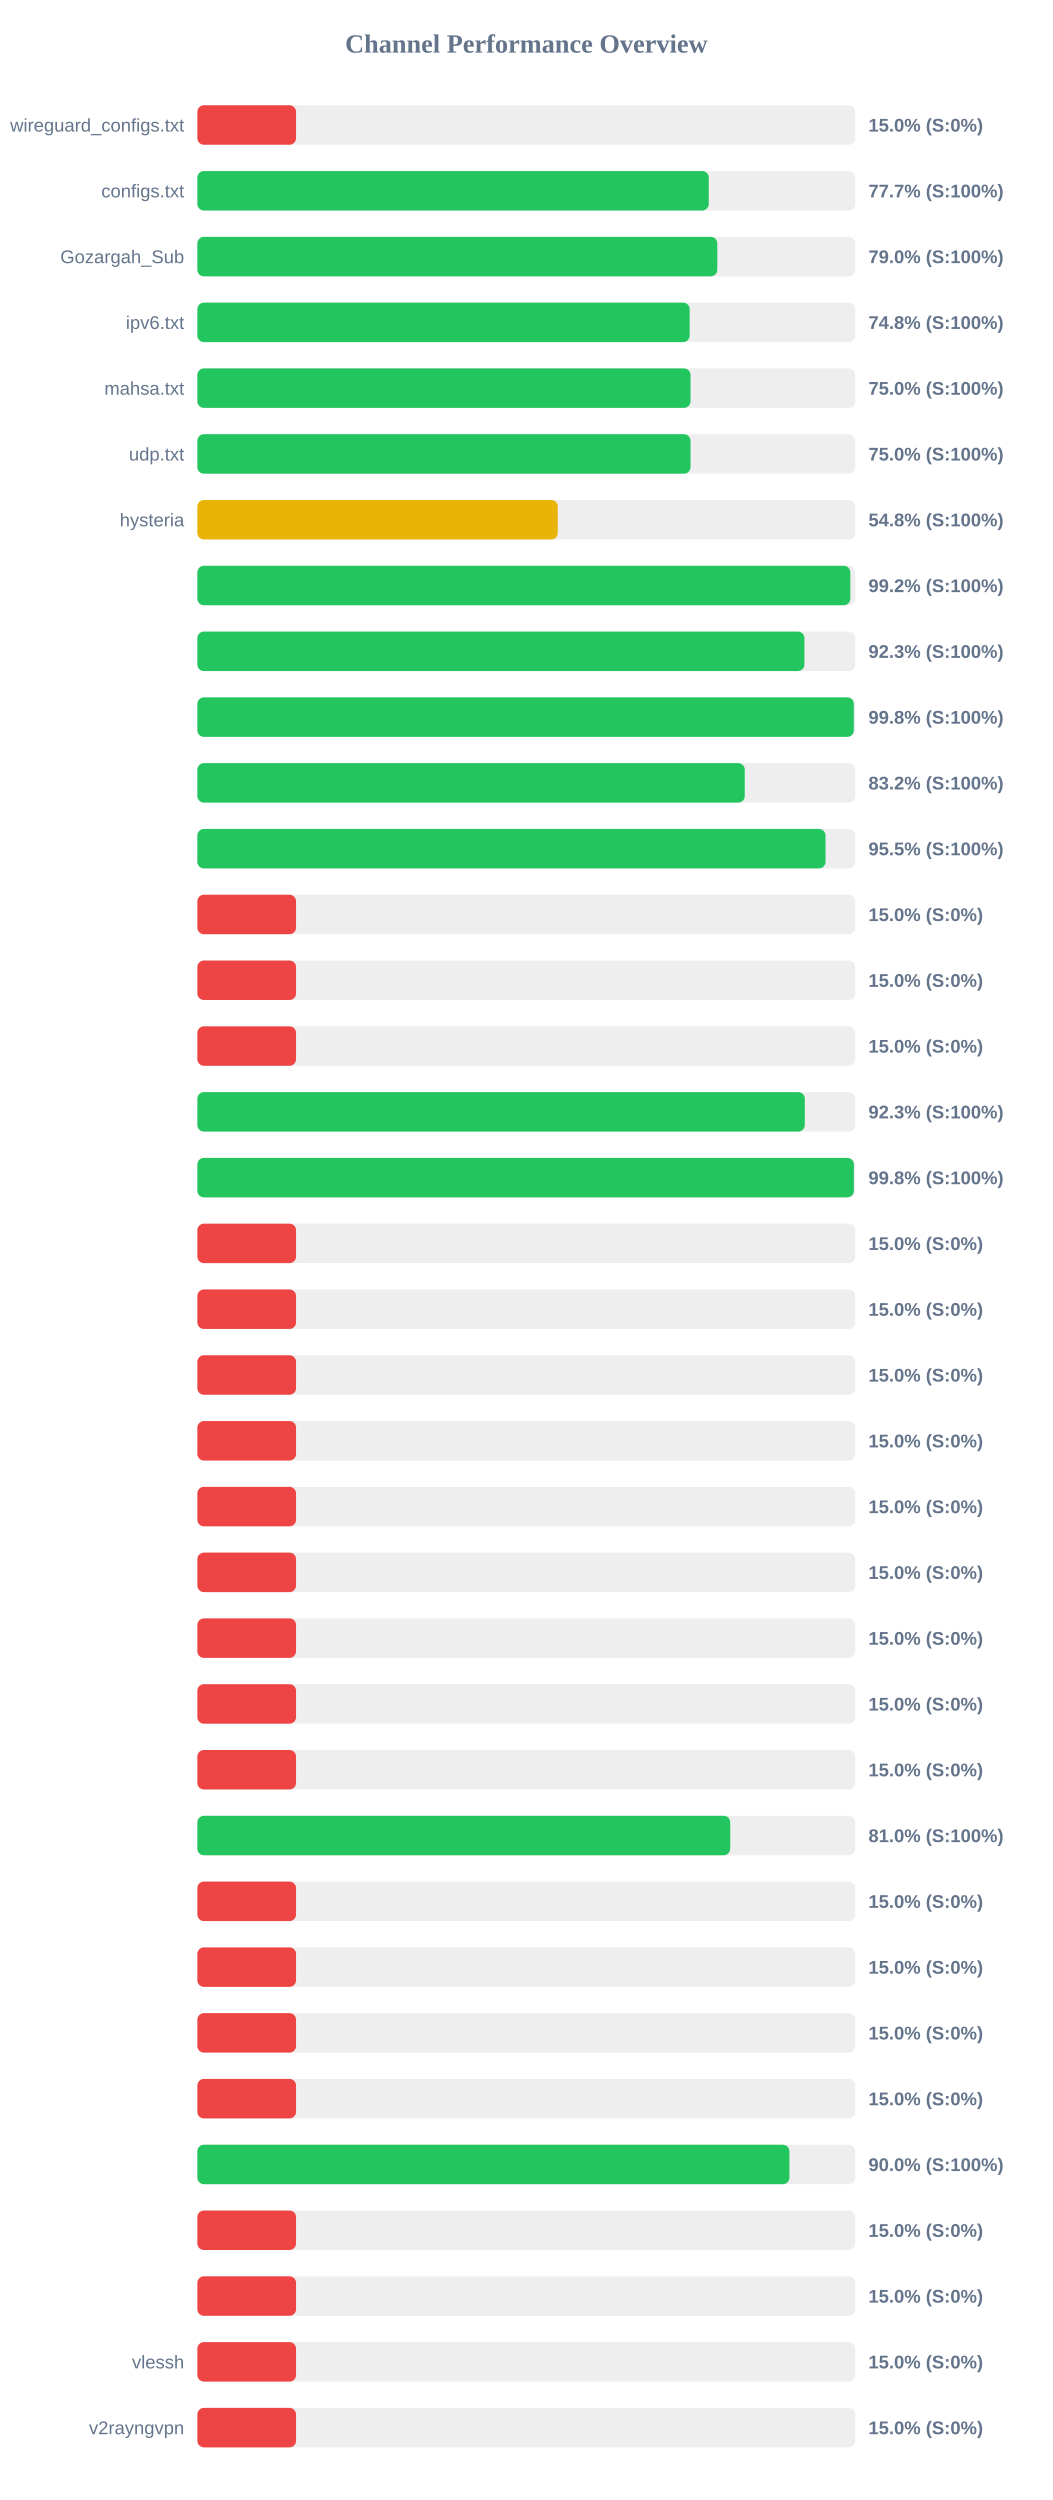
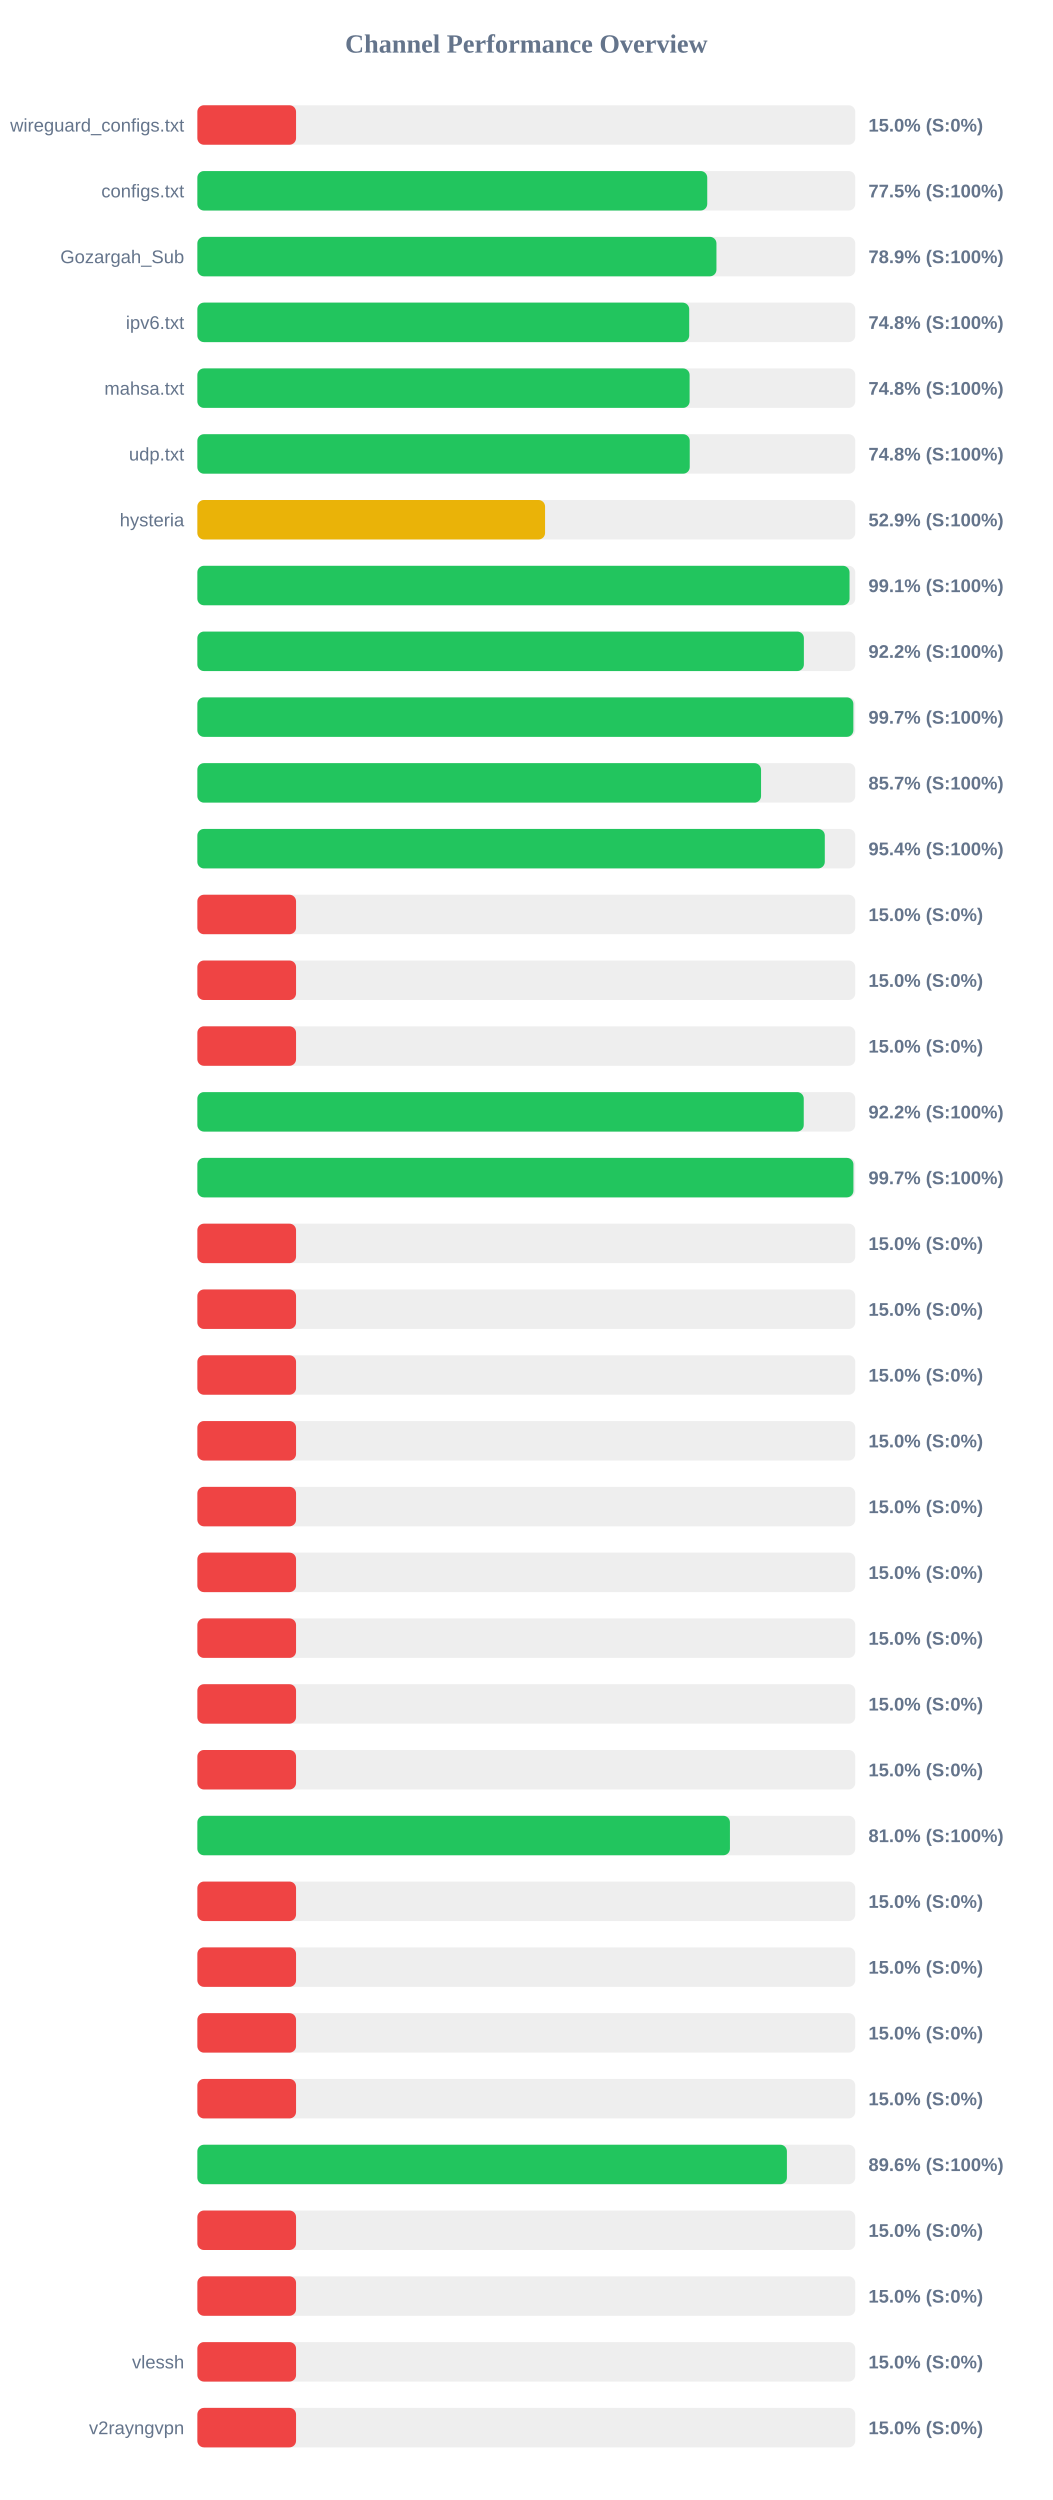
<svg xmlns="http://www.w3.org/2000/svg" width="800" height="1900" version="1.1">
  <style>
        .row { font: 14px Arial; fill: #64748b; }
        .score { font: bold 14px Arial; fill: #64748b; }
    </style>
  <text x="400" y="40" text-anchor="middle" font-size="20px" font-weight="bold" fill="#64748b">Channel Performance Overview</text>
  <rect x="150" y="80" width="500" height="30" fill="#eee" rx="5" />
  <rect x="150" y="80" width="75.0" height="30" fill="#ef4444" rx="5" />
  <text x="140" y="100" text-anchor="end" class="row">wireguard_configs.txt</text>
  <text x="660" y="100" text-anchor="start" class="score">15.0% (S:0%)</text>
  <rect x="150" y="130" width="500" height="30" fill="#eee" rx="5" />
-   <rect x="150" y="130" width="388.65" height="30" fill="#22c55e" rx="5" />
+   <rect x="150" y="130" width="387.5" height="30" fill="#22c55e" rx="5" />
  <text x="140" y="150" text-anchor="end" class="row">configs.txt</text>
-   <text x="660" y="150" text-anchor="start" class="score">77.7% (S:100%)</text>
+   <text x="660" y="150" text-anchor="start" class="score">77.5% (S:100%)</text>
  <rect x="150" y="180" width="500" height="30" fill="#eee" rx="5" />
-   <rect x="150" y="180" width="395.15" height="30" fill="#22c55e" rx="5" />
+   <rect x="150" y="180" width="394.5" height="30" fill="#22c55e" rx="5" />
  <text x="140" y="200" text-anchor="end" class="row">Gozargah_Sub</text>
-   <text x="660" y="200" text-anchor="start" class="score">79.0% (S:100%)</text>
+   <text x="660" y="200" text-anchor="start" class="score">78.9% (S:100%)</text>
  <rect x="150" y="230" width="500" height="30" fill="#eee" rx="5" />
-   <rect x="150" y="230" width="374.15" height="30" fill="#22c55e" rx="5" />
+   <rect x="150" y="230" width="373.8" height="30" fill="#22c55e" rx="5" />
  <text x="140" y="250" text-anchor="end" class="row">ipv6.txt</text>
  <text x="660" y="250" text-anchor="start" class="score">74.8% (S:100%)</text>
  <rect x="150" y="280" width="500" height="30" fill="#eee" rx="5" />
-   <rect x="150" y="280" width="374.8" height="30" fill="#22c55e" rx="5" />
+   <rect x="150" y="280" width="374.1" height="30" fill="#22c55e" rx="5" />
  <text x="140" y="300" text-anchor="end" class="row">mahsa.txt</text>
-   <text x="660" y="300" text-anchor="start" class="score">75.0% (S:100%)</text>
+   <text x="660" y="300" text-anchor="start" class="score">74.8% (S:100%)</text>
  <rect x="150" y="330" width="500" height="30" fill="#eee" rx="5" />
-   <rect x="150" y="330" width="374.8" height="30" fill="#22c55e" rx="5" />
+   <rect x="150" y="330" width="374.2" height="30" fill="#22c55e" rx="5" />
  <text x="140" y="350" text-anchor="end" class="row">udp.txt</text>
-   <text x="660" y="350" text-anchor="start" class="score">75.0% (S:100%)</text>
+   <text x="660" y="350" text-anchor="start" class="score">74.8% (S:100%)</text>
  <rect x="150" y="380" width="500" height="30" fill="#eee" rx="5" />
-   <rect x="150" y="380" width="273.9" height="30" fill="#eab308" rx="5" />
+   <rect x="150" y="380" width="264.25" height="30" fill="#eab308" rx="5" />
  <text x="140" y="400" text-anchor="end" class="row">hysteria</text>
-   <text x="660" y="400" text-anchor="start" class="score">54.8% (S:100%)</text>
+   <text x="660" y="400" text-anchor="start" class="score">52.9% (S:100%)</text>
  <rect x="150" y="430" width="500" height="30" fill="#eee" rx="5" />
-   <rect x="150" y="430" width="496.25" height="30" fill="#22c55e" rx="5" />
+   <rect x="150" y="430" width="495.65" height="30" fill="#22c55e" rx="5" />
  <text x="140" y="450" text-anchor="end" class="row" />
-   <text x="660" y="450" text-anchor="start" class="score">99.2% (S:100%)</text>
+   <text x="660" y="450" text-anchor="start" class="score">99.1% (S:100%)</text>
  <rect x="150" y="480" width="500" height="30" fill="#eee" rx="5" />
-   <rect x="150" y="480" width="461.35" height="30" fill="#22c55e" rx="5" />
+   <rect x="150" y="480" width="460.95" height="30" fill="#22c55e" rx="5" />
  <text x="140" y="500" text-anchor="end" class="row" />
-   <text x="660" y="500" text-anchor="start" class="score">92.3% (S:100%)</text>
+   <text x="660" y="500" text-anchor="start" class="score">92.2% (S:100%)</text>
  <rect x="150" y="530" width="500" height="30" fill="#eee" rx="5" />
-   <rect x="150" y="530" width="498.9" height="30" fill="#22c55e" rx="5" />
+   <rect x="150" y="530" width="498.55" height="30" fill="#22c55e" rx="5" />
  <text x="140" y="550" text-anchor="end" class="row" />
-   <text x="660" y="550" text-anchor="start" class="score">99.8% (S:100%)</text>
+   <text x="660" y="550" text-anchor="start" class="score">99.7% (S:100%)</text>
  <rect x="150" y="580" width="500" height="30" fill="#eee" rx="5" />
-   <rect x="150" y="580" width="416.0" height="30" fill="#22c55e" rx="5" />
+   <rect x="150" y="580" width="428.4" height="30" fill="#22c55e" rx="5" />
  <text x="140" y="600" text-anchor="end" class="row" />
-   <text x="660" y="600" text-anchor="start" class="score">83.2% (S:100%)</text>
+   <text x="660" y="600" text-anchor="start" class="score">85.7% (S:100%)</text>
  <rect x="150" y="630" width="500" height="30" fill="#eee" rx="5" />
-   <rect x="150" y="630" width="477.4" height="30" fill="#22c55e" rx="5" />
+   <rect x="150" y="630" width="476.85" height="30" fill="#22c55e" rx="5" />
  <text x="140" y="650" text-anchor="end" class="row" />
-   <text x="660" y="650" text-anchor="start" class="score">95.5% (S:100%)</text>
+   <text x="660" y="650" text-anchor="start" class="score">95.4% (S:100%)</text>
  <rect x="150" y="680" width="500" height="30" fill="#eee" rx="5" />
  <rect x="150" y="680" width="75.0" height="30" fill="#ef4444" rx="5" />
  <text x="140" y="700" text-anchor="end" class="row" />
  <text x="660" y="700" text-anchor="start" class="score">15.0% (S:0%)</text>
  <rect x="150" y="730" width="500" height="30" fill="#eee" rx="5" />
  <rect x="150" y="730" width="75.0" height="30" fill="#ef4444" rx="5" />
  <text x="140" y="750" text-anchor="end" class="row" />
  <text x="660" y="750" text-anchor="start" class="score">15.0% (S:0%)</text>
  <rect x="150" y="780" width="500" height="30" fill="#eee" rx="5" />
  <rect x="150" y="780" width="75.0" height="30" fill="#ef4444" rx="5" />
  <text x="140" y="800" text-anchor="end" class="row" />
  <text x="660" y="800" text-anchor="start" class="score">15.0% (S:0%)</text>
  <rect x="150" y="830" width="500" height="30" fill="#eee" rx="5" />
-   <rect x="150" y="830" width="461.65" height="30" fill="#22c55e" rx="5" />
+   <rect x="150" y="830" width="460.85" height="30" fill="#22c55e" rx="5" />
  <text x="140" y="850" text-anchor="end" class="row" />
-   <text x="660" y="850" text-anchor="start" class="score">92.3% (S:100%)</text>
+   <text x="660" y="850" text-anchor="start" class="score">92.2% (S:100%)</text>
  <rect x="150" y="880" width="500" height="30" fill="#eee" rx="5" />
-   <rect x="150" y="880" width="498.95" height="30" fill="#22c55e" rx="5" />
+   <rect x="150" y="880" width="498.6" height="30" fill="#22c55e" rx="5" />
  <text x="140" y="900" text-anchor="end" class="row" />
-   <text x="660" y="900" text-anchor="start" class="score">99.8% (S:100%)</text>
+   <text x="660" y="900" text-anchor="start" class="score">99.7% (S:100%)</text>
  <rect x="150" y="930" width="500" height="30" fill="#eee" rx="5" />
  <rect x="150" y="930" width="75.0" height="30" fill="#ef4444" rx="5" />
  <text x="140" y="950" text-anchor="end" class="row" />
  <text x="660" y="950" text-anchor="start" class="score">15.0% (S:0%)</text>
  <rect x="150" y="980" width="500" height="30" fill="#eee" rx="5" />
  <rect x="150" y="980" width="75.0" height="30" fill="#ef4444" rx="5" />
  <text x="140" y="1000" text-anchor="end" class="row" />
  <text x="660" y="1000" text-anchor="start" class="score">15.0% (S:0%)</text>
  <rect x="150" y="1030" width="500" height="30" fill="#eee" rx="5" />
  <rect x="150" y="1030" width="75.0" height="30" fill="#ef4444" rx="5" />
  <text x="140" y="1050" text-anchor="end" class="row" />
  <text x="660" y="1050" text-anchor="start" class="score">15.0% (S:0%)</text>
  <rect x="150" y="1080" width="500" height="30" fill="#eee" rx="5" />
  <rect x="150" y="1080" width="75.0" height="30" fill="#ef4444" rx="5" />
  <text x="140" y="1100" text-anchor="end" class="row" />
  <text x="660" y="1100" text-anchor="start" class="score">15.0% (S:0%)</text>
  <rect x="150" y="1130" width="500" height="30" fill="#eee" rx="5" />
  <rect x="150" y="1130" width="75.0" height="30" fill="#ef4444" rx="5" />
  <text x="140" y="1150" text-anchor="end" class="row" />
  <text x="660" y="1150" text-anchor="start" class="score">15.0% (S:0%)</text>
  <rect x="150" y="1180" width="500" height="30" fill="#eee" rx="5" />
  <rect x="150" y="1180" width="75.0" height="30" fill="#ef4444" rx="5" />
  <text x="140" y="1200" text-anchor="end" class="row" />
  <text x="660" y="1200" text-anchor="start" class="score">15.0% (S:0%)</text>
  <rect x="150" y="1230" width="500" height="30" fill="#eee" rx="5" />
  <rect x="150" y="1230" width="75.0" height="30" fill="#ef4444" rx="5" />
  <text x="140" y="1250" text-anchor="end" class="row" />
  <text x="660" y="1250" text-anchor="start" class="score">15.0% (S:0%)</text>
  <rect x="150" y="1280" width="500" height="30" fill="#eee" rx="5" />
  <rect x="150" y="1280" width="75.0" height="30" fill="#ef4444" rx="5" />
  <text x="140" y="1300" text-anchor="end" class="row" />
  <text x="660" y="1300" text-anchor="start" class="score">15.0% (S:0%)</text>
  <rect x="150" y="1330" width="500" height="30" fill="#eee" rx="5" />
  <rect x="150" y="1330" width="75.0" height="30" fill="#ef4444" rx="5" />
  <text x="140" y="1350" text-anchor="end" class="row" />
  <text x="660" y="1350" text-anchor="start" class="score">15.0% (S:0%)</text>
  <rect x="150" y="1380" width="500" height="30" fill="#eee" rx="5" />
-   <rect x="150" y="1380" width="404.95" height="30" fill="#22c55e" rx="5" />
+   <rect x="150" y="1380" width="404.75" height="30" fill="#22c55e" rx="5" />
  <text x="140" y="1400" text-anchor="end" class="row" />
  <text x="660" y="1400" text-anchor="start" class="score">81.0% (S:100%)</text>
  <rect x="150" y="1430" width="500" height="30" fill="#eee" rx="5" />
  <rect x="150" y="1430" width="75.0" height="30" fill="#ef4444" rx="5" />
  <text x="140" y="1450" text-anchor="end" class="row" />
  <text x="660" y="1450" text-anchor="start" class="score">15.0% (S:0%)</text>
  <rect x="150" y="1480" width="500" height="30" fill="#eee" rx="5" />
  <rect x="150" y="1480" width="75.0" height="30" fill="#ef4444" rx="5" />
  <text x="140" y="1500" text-anchor="end" class="row" />
  <text x="660" y="1500" text-anchor="start" class="score">15.0% (S:0%)</text>
  <rect x="150" y="1530" width="500" height="30" fill="#eee" rx="5" />
  <rect x="150" y="1530" width="75.0" height="30" fill="#ef4444" rx="5" />
  <text x="140" y="1550" text-anchor="end" class="row" />
  <text x="660" y="1550" text-anchor="start" class="score">15.0% (S:0%)</text>
  <rect x="150" y="1580" width="500" height="30" fill="#eee" rx="5" />
  <rect x="150" y="1580" width="75.0" height="30" fill="#ef4444" rx="5" />
  <text x="140" y="1600" text-anchor="end" class="row" />
  <text x="660" y="1600" text-anchor="start" class="score">15.0% (S:0%)</text>
  <rect x="150" y="1630" width="500" height="30" fill="#eee" rx="5" />
-   <rect x="150" y="1630" width="449.95" height="30" fill="#22c55e" rx="5" />
+   <rect x="150" y="1630" width="448.05" height="30" fill="#22c55e" rx="5" />
  <text x="140" y="1650" text-anchor="end" class="row" />
-   <text x="660" y="1650" text-anchor="start" class="score">90.0% (S:100%)</text>
+   <text x="660" y="1650" text-anchor="start" class="score">89.6% (S:100%)</text>
  <rect x="150" y="1680" width="500" height="30" fill="#eee" rx="5" />
  <rect x="150" y="1680" width="75.0" height="30" fill="#ef4444" rx="5" />
  <text x="140" y="1700" text-anchor="end" class="row" />
  <text x="660" y="1700" text-anchor="start" class="score">15.0% (S:0%)</text>
  <rect x="150" y="1730" width="500" height="30" fill="#eee" rx="5" />
  <rect x="150" y="1730" width="75.0" height="30" fill="#ef4444" rx="5" />
  <text x="140" y="1750" text-anchor="end" class="row" />
  <text x="660" y="1750" text-anchor="start" class="score">15.0% (S:0%)</text>
  <rect x="150" y="1780" width="500" height="30" fill="#eee" rx="5" />
  <rect x="150" y="1780" width="75.0" height="30" fill="#ef4444" rx="5" />
  <text x="140" y="1800" text-anchor="end" class="row">vlessh</text>
  <text x="660" y="1800" text-anchor="start" class="score">15.0% (S:0%)</text>
  <rect x="150" y="1830" width="500" height="30" fill="#eee" rx="5" />
  <rect x="150" y="1830" width="75.0" height="30" fill="#ef4444" rx="5" />
  <text x="140" y="1850" text-anchor="end" class="row">v2rayngvpn</text>
  <text x="660" y="1850" text-anchor="start" class="score">15.0% (S:0%)</text>
</svg>
